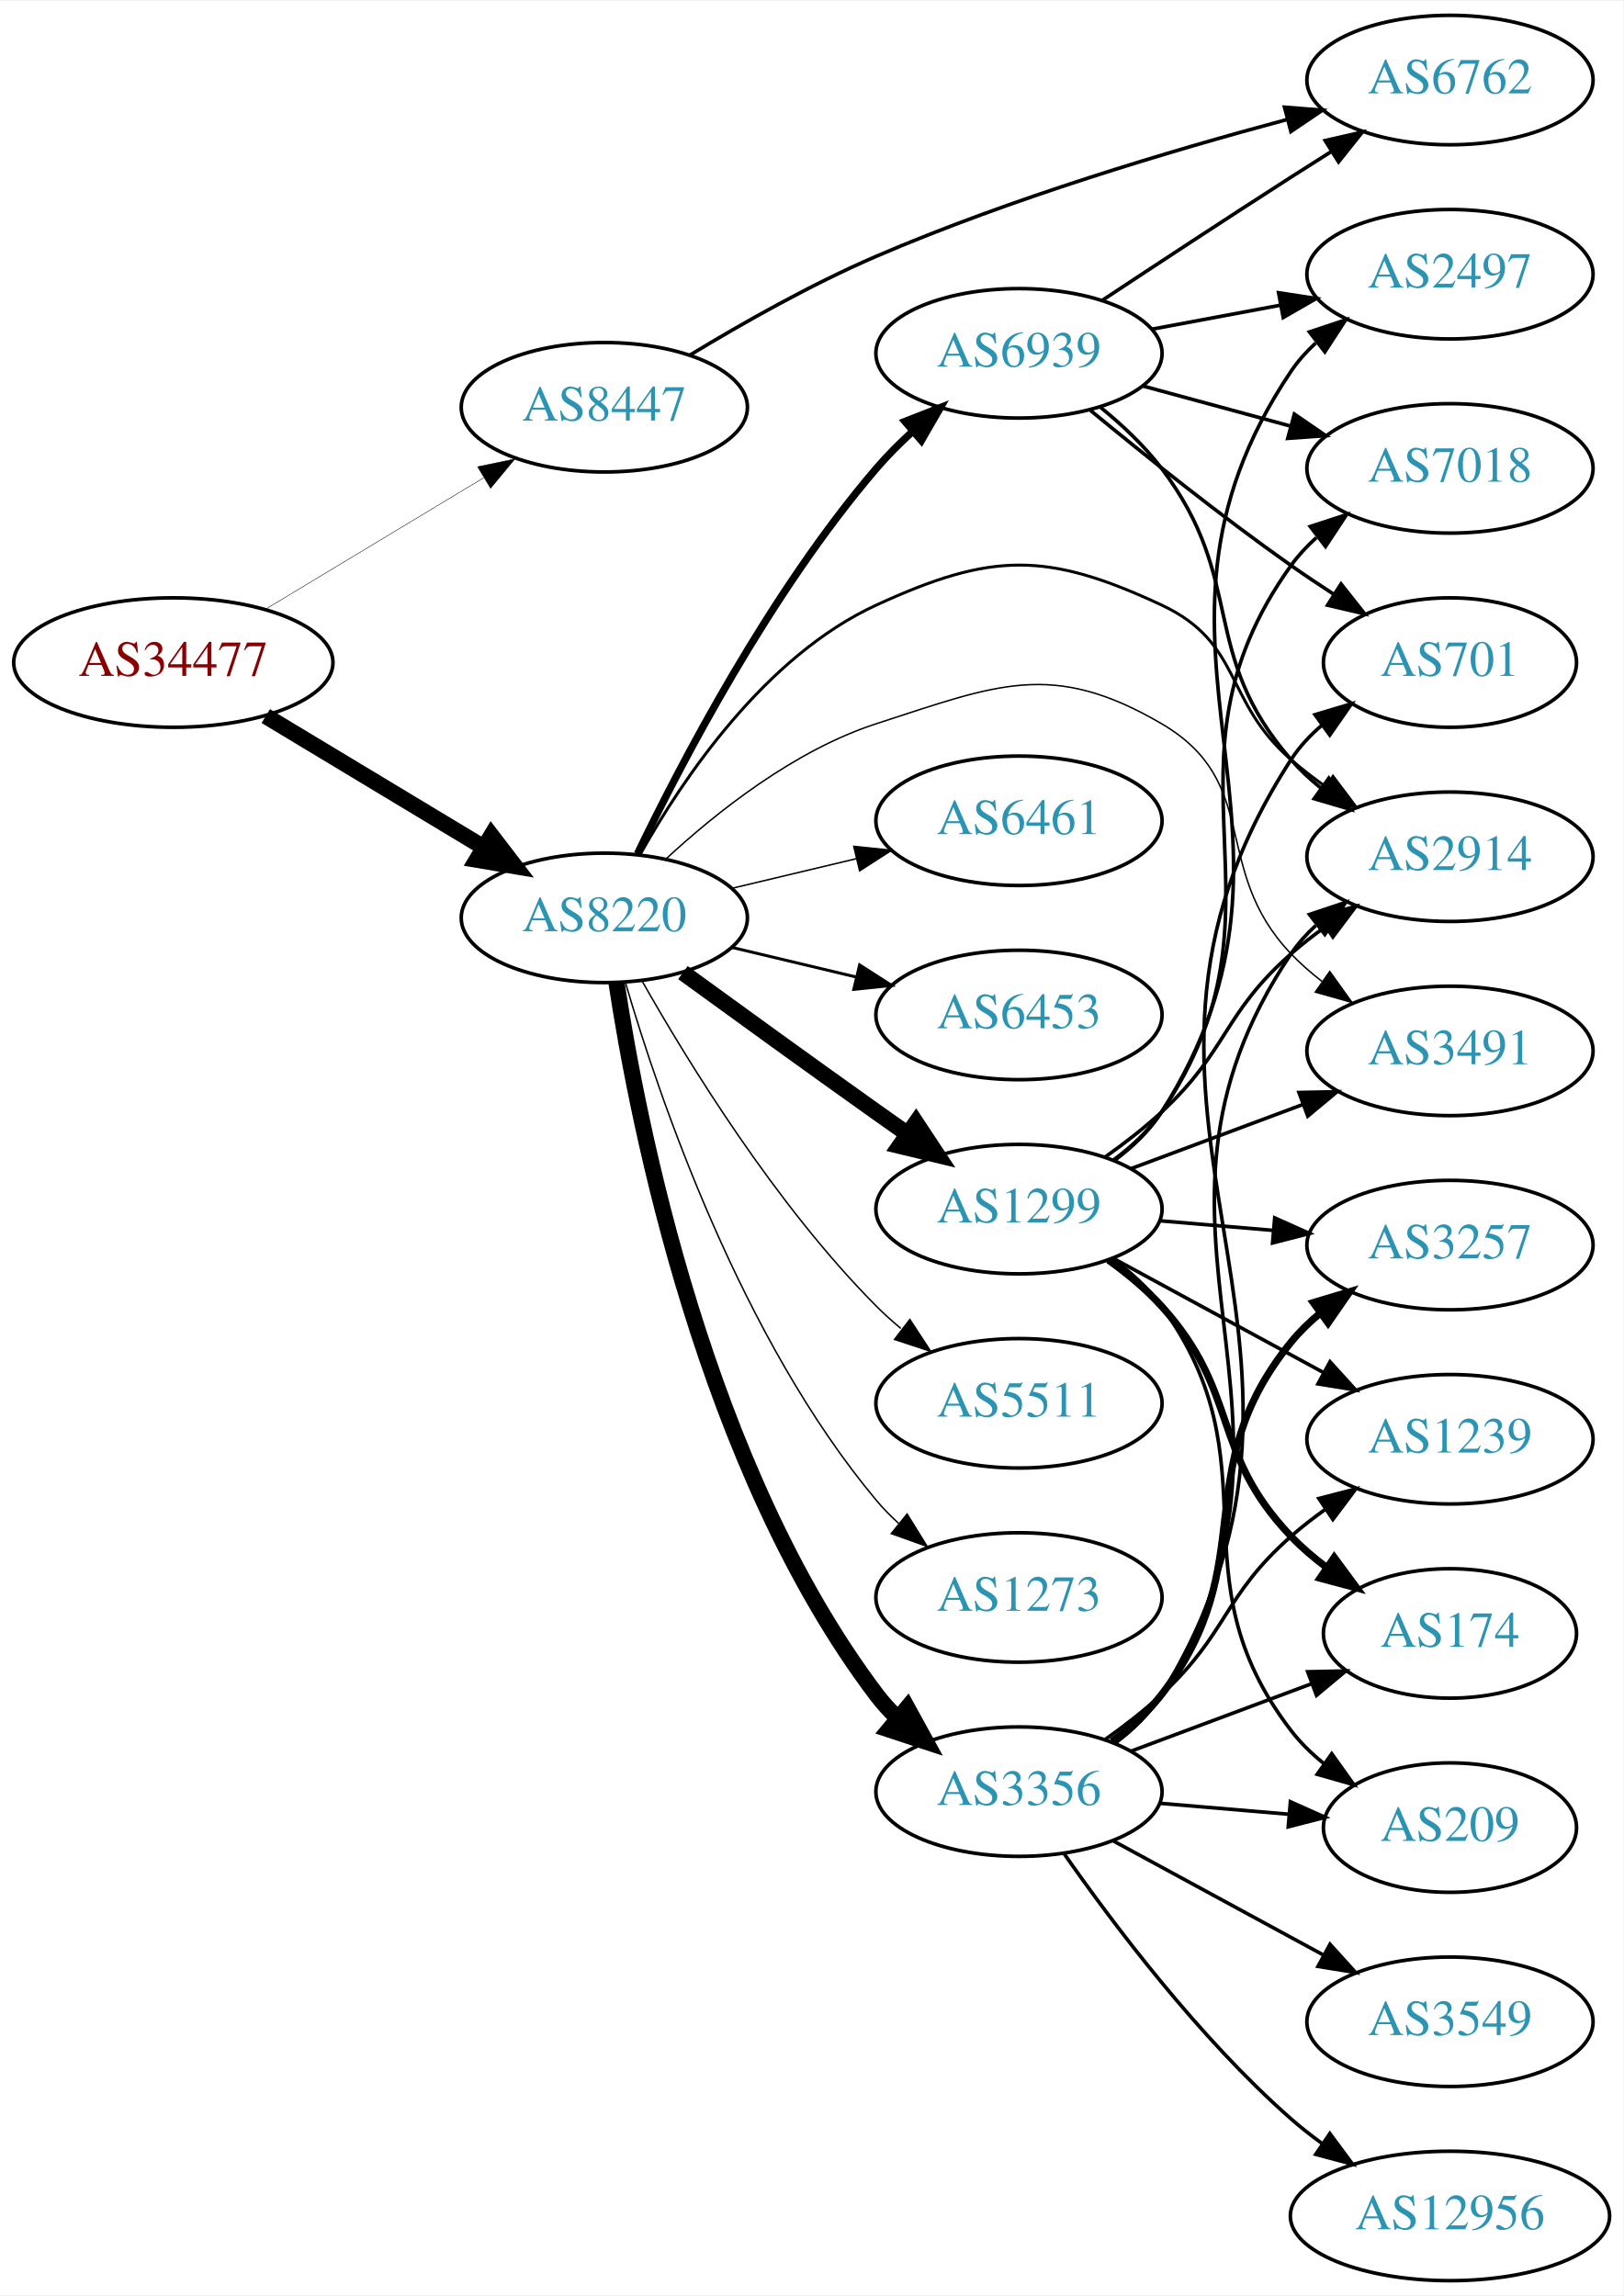
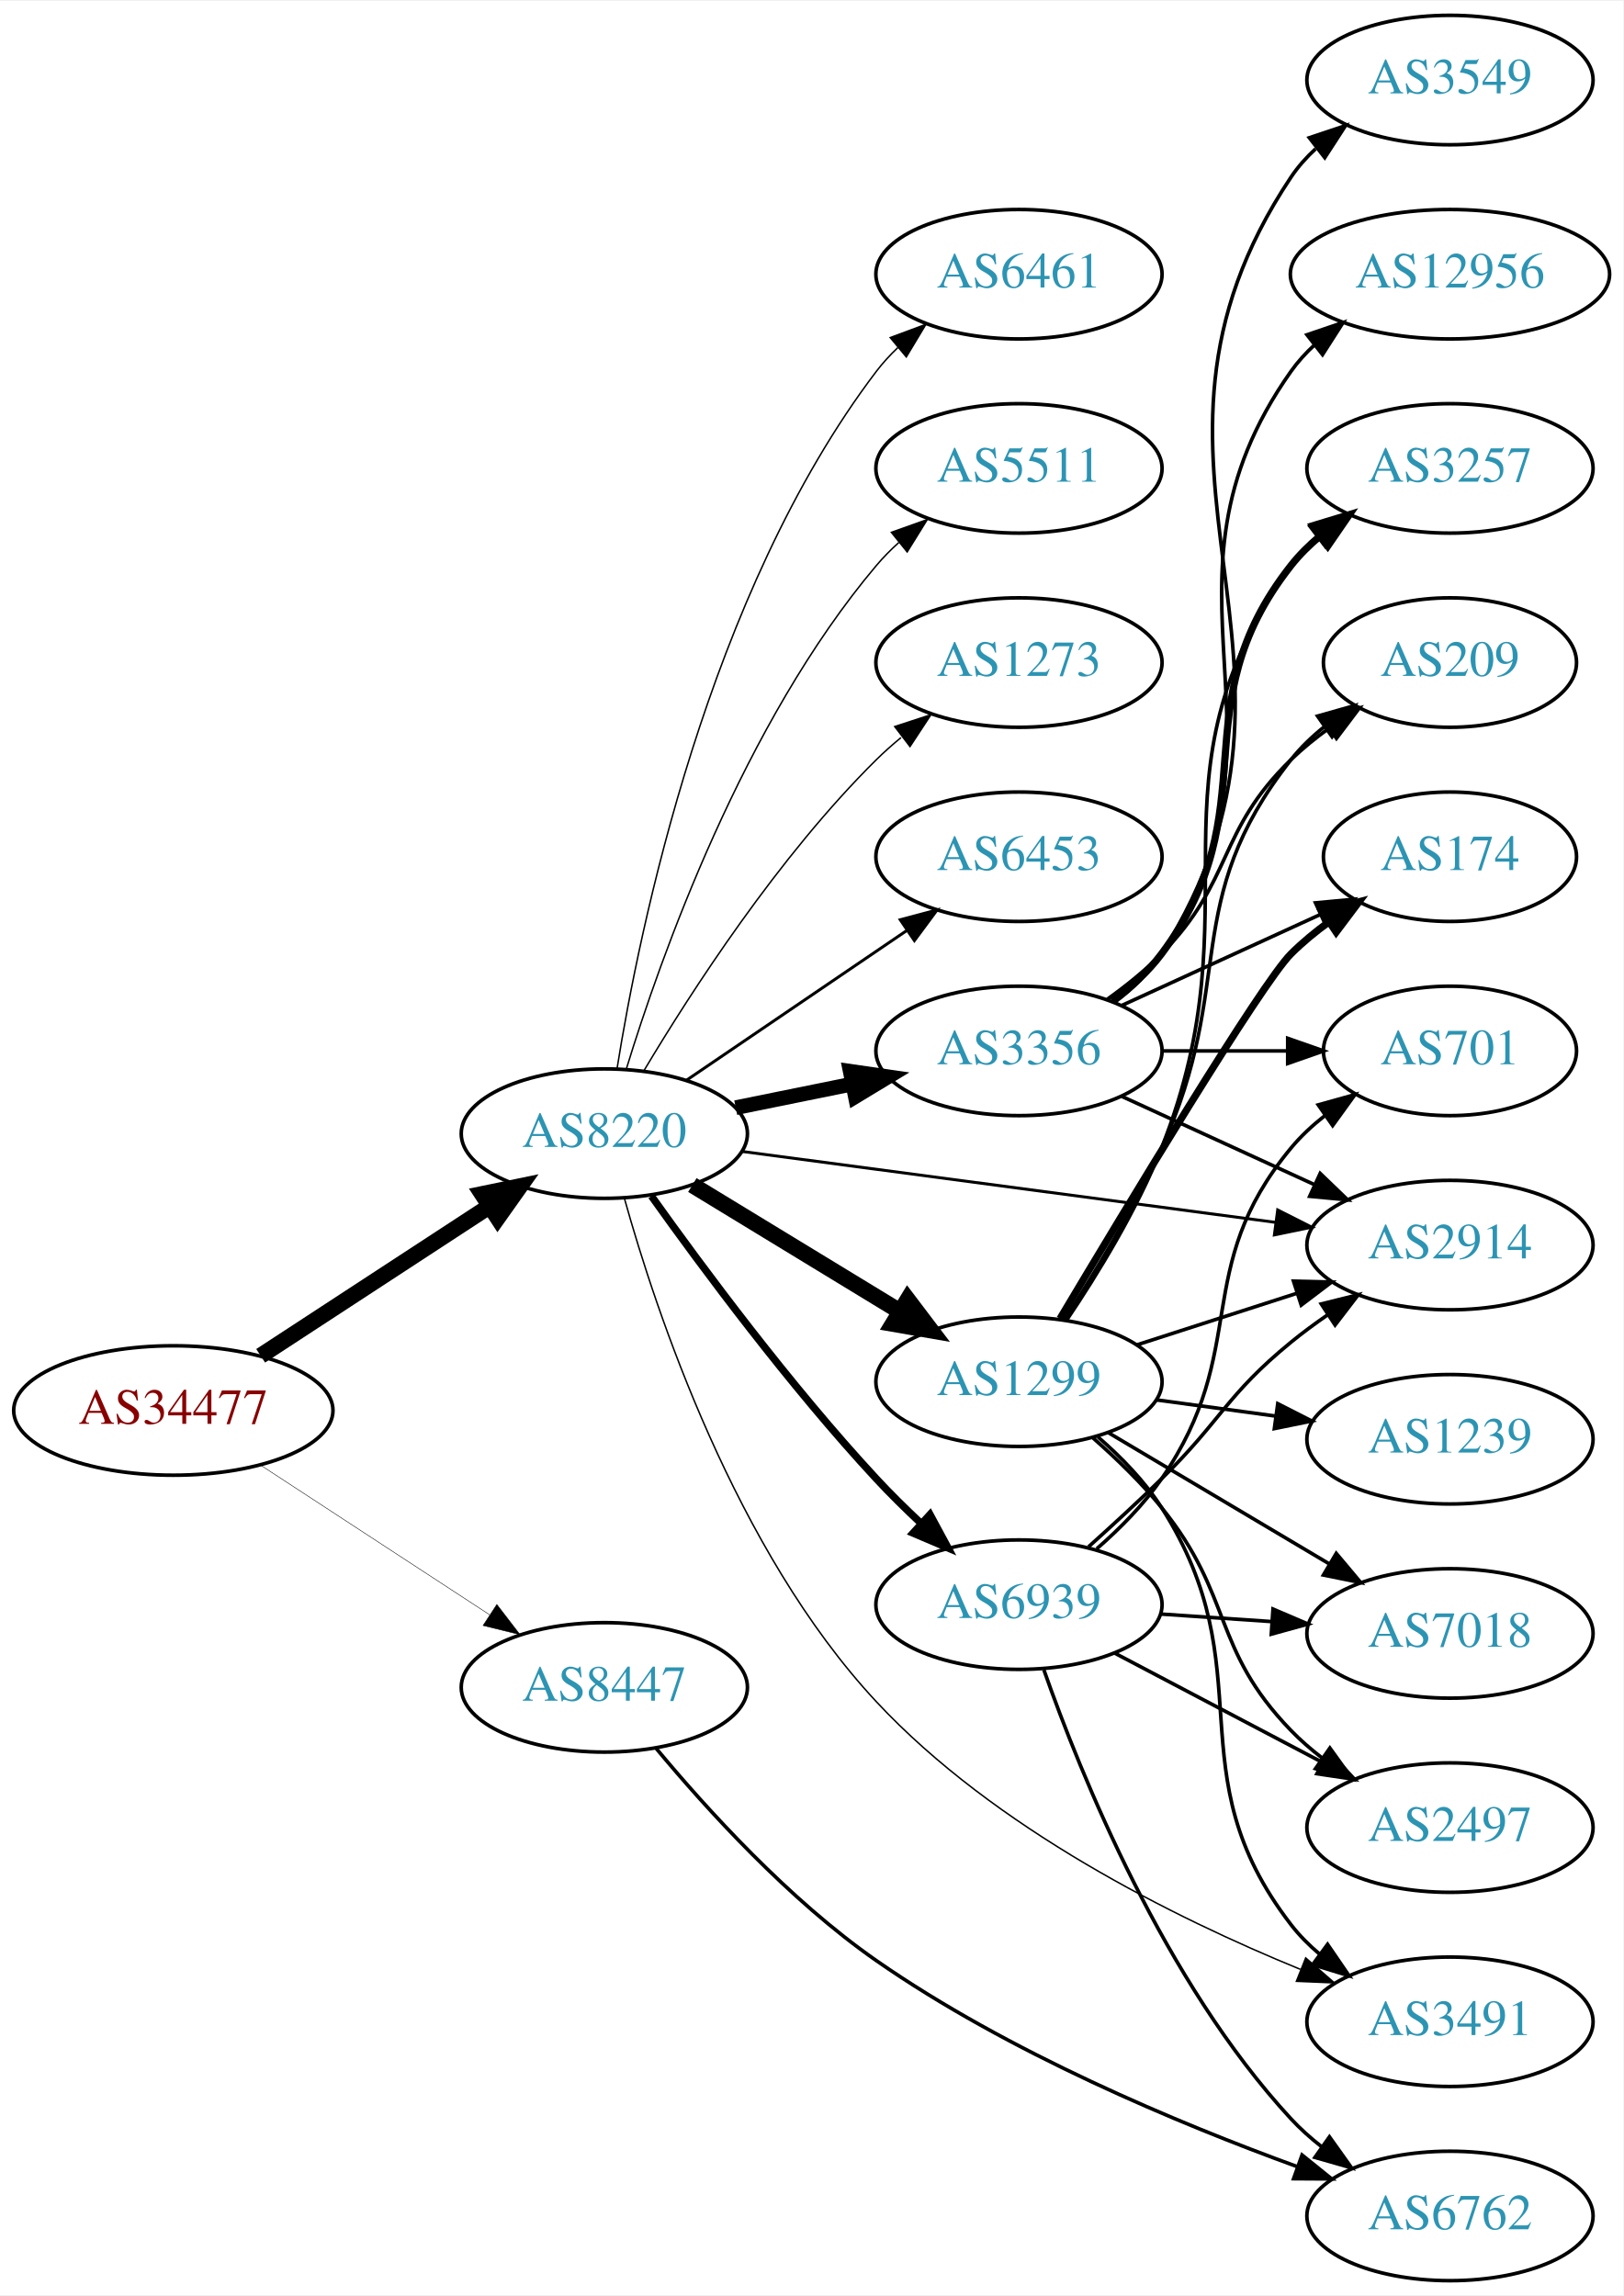
<svg xmlns="http://www.w3.org/2000/svg" xmlns:xlink="http://www.w3.org/1999/xlink" width="451pt" height="638pt" viewBox="0.00 0.00 451.37 638.00">
  <g id="graph0" class="graph" transform="scale(1 1) rotate(0) translate(4 634)">
    <polygon fill="white" stroke="none" points="-4,4 -4,-634 447.37,-634 447.37,4 -4,4" />
    <g id="node1" class="node">
      <g id="a_node1">
        <a xlink:href="/asn/34477" xlink:title="AS34477 ~ ARAplus GmbH [AT]">
-           <ellipse fill="#ffffff" stroke="black" cx="44.196" cy="-450" rx="44.393" ry="18" />
-           <text text-anchor="middle" x="44.196" y="-446.3" font-family="Times,serif" font-size="14.00" fill="#880000">AS34477</text>
+           <ellipse fill="#ffffff" stroke="black" cx="44.196" cy="-242" rx="44.393" ry="18" />
+           <text text-anchor="middle" x="44.196" y="-238.3" font-family="Times,serif" font-size="14.00" fill="#880000">AS34477</text>
        </a>
      </g>
    </g>
    <g id="node2" class="node">
      <g id="a_node2">
        <a xlink:href="/asn/8220" xlink:title="AS8220 ~ COLT [GB]">
-           <ellipse fill="#ffffff" stroke="black" cx="164.039" cy="-379" rx="39.794" ry="18" />
-           <text text-anchor="middle" x="164.039" y="-375.3" font-family="Times,serif" font-size="14.00" fill="#2c94b3">AS8220</text>
+           <ellipse fill="#ffffff" stroke="black" cx="164.039" cy="-319" rx="39.794" ry="18" />
+           <text text-anchor="middle" x="164.039" y="-315.3" font-family="Times,serif" font-size="14.00" fill="#2c94b3">AS8220</text>
        </a>
      </g>
    </g>
    <g id="edge1" class="edge">
-       <path fill="none" stroke="black" stroke-width="4.5" d="M69.9,-435.116C87.495,-424.515 111.321,-410.16 130.47,-398.623" />
-       <polygon fill="black" stroke="black" stroke-width="4.5" points="132.639,-401.913 139.173,-393.379 128.575,-395.167 132.639,-401.913" />
+       <path fill="none" stroke="black" stroke-width="4.5" d="M68.478,-257.213C86.708,-269.124 112.229,-285.8 132.163,-298.826" />
+       <polygon fill="black" stroke="black" stroke-width="4.5" points="130.079,-302.168 140.605,-304.341 134.387,-295.575 130.079,-302.168" />
    </g>
    <g id="node3" class="node">
      <g id="a_node3">
        <a xlink:href="/asn/8447" xlink:title="AS8447 ~ A1 Telekom Austria AG [AT]">
-           <ellipse fill="#ffffff" stroke="black" cx="164.039" cy="-521" rx="39.794" ry="18" />
-           <text text-anchor="middle" x="164.039" y="-517.3" font-family="Times,serif" font-size="14.00" fill="#2c94b3">AS8447</text>
+           <ellipse fill="#ffffff" stroke="black" cx="164.039" cy="-165" rx="39.794" ry="18" />
+           <text text-anchor="middle" x="164.039" y="-161.3" font-family="Times,serif" font-size="14.00" fill="#2c94b3">AS8447</text>
        </a>
      </g>
    </g>
    <g id="edge2" class="edge">
-       <path fill="none" stroke="black" stroke-width="0.129" d="M69.9,-464.884C87.495,-475.485 111.321,-489.84 130.47,-501.377" />
-       <polygon fill="black" stroke="black" stroke-width="0.129" points="128.801,-504.458 139.173,-506.621 132.413,-498.462 128.801,-504.458" />
+       <path fill="none" stroke="black" stroke-width="0.132" d="M68.478,-226.787C86.708,-214.876 112.229,-198.2 132.163,-185.174" />
+       <polygon fill="black" stroke="black" stroke-width="0.132" points="134.148,-188.059 140.605,-179.659 130.319,-182.199 134.148,-188.059" />
    </g>
    <g id="node4" class="node">
      <g id="a_node4">
-         <a xlink:href="/asn/3356" xlink:title="AS3356 ~ Level 3 Parent, LLC [US]">
-           <ellipse fill="#ffffff" stroke="black" cx="279.332" cy="-136" rx="39.794" ry="18" />
-           <text text-anchor="middle" x="279.332" y="-132.3" font-family="Times,serif" font-size="14.00" fill="#2c94b3">AS3356</text>
+         <a xlink:href="/asn/6453" xlink:title="AS6453 ~ TATA COMMUNICATIONS (AMERICA) INC [US]">
+           <ellipse fill="#ffffff" stroke="black" cx="279.332" cy="-396" rx="39.794" ry="18" />
+           <text text-anchor="middle" x="279.332" y="-392.3" font-family="Times,serif" font-size="14.00" fill="#2c94b3">AS6453</text>
        </a>
      </g>
    </g>
    <g id="edge3" class="edge">
-       <path fill="none" stroke="black" stroke-width="4.5" d="M167.415,-361.014C173.389,-321.578 192.1,-226.005 239.685,-163 241.442,-160.673 243.459,-158.471 245.629,-156.404" />
-       <polygon fill="black" stroke="black" stroke-width="4.5" points="248.267,-159.332 253.441,-149.912 243.234,-153.275 248.267,-159.332" />
+       <path fill="none" stroke="black" stroke-width="0.818" d="M186.883,-333.846C204.28,-345.67 228.827,-362.354 248.11,-375.46" />
+       <polygon fill="black" stroke="black" stroke-width="0.818" points="246.317,-378.473 256.555,-381.199 250.251,-372.683 246.317,-378.473" />
    </g>
    <g id="node5" class="node">
      <g id="a_node5">
-         <a xlink:href="/asn/6461" xlink:title="AS6461 ~ Zayo Bandwidth [US]">
-           <ellipse fill="#ffffff" stroke="black" cx="279.332" cy="-406" rx="39.794" ry="18" />
-           <text text-anchor="middle" x="279.332" y="-402.3" font-family="Times,serif" font-size="14.00" fill="#2c94b3">AS6461</text>
+         <a xlink:href="/asn/1299" xlink:title="AS1299 ~ Telia Carrier [EU]">
+           <ellipse fill="#ffffff" stroke="black" cx="279.332" cy="-250" rx="39.794" ry="18" />
+           <text text-anchor="middle" x="279.332" y="-246.3" font-family="Times,serif" font-size="14.00" fill="#2c94b3">AS1299</text>
        </a>
      </g>
    </g>
    <g id="edge4" class="edge">
-       <path fill="none" stroke="black" stroke-width="0.409" d="M199.646,-387.248C210.517,-389.838 222.671,-392.735 234.114,-395.462" />
-       <polygon fill="black" stroke="black" stroke-width="0.409" points="233.397,-398.889 243.936,-397.803 235.02,-392.08 233.397,-398.889" />
+       <path fill="none" stroke="black" stroke-width="4.5" d="M188.513,-304.703C205.223,-294.526 227.878,-280.728 246.255,-269.536" />
+       <polygon fill="black" stroke="black" stroke-width="4.5" points="248.395,-272.843 254.887,-264.279 244.298,-266.117 248.395,-272.843" />
    </g>
    <g id="node6" class="node">
      <g id="a_node6">
-         <a xlink:href="/asn/1299" xlink:title="AS1299 ~ Telia Carrier [EU]">
-           <ellipse fill="#ffffff" stroke="black" cx="279.332" cy="-298" rx="39.794" ry="18" />
-           <text text-anchor="middle" x="279.332" y="-294.3" font-family="Times,serif" font-size="14.00" fill="#2c94b3">AS1299</text>
+         <a xlink:href="/asn/2914" xlink:title="AS2914 ~ NTT America, Inc. [US]">
+           <ellipse fill="#ffffff" stroke="black" cx="399.174" cy="-288" rx="39.794" ry="18" />
+           <text text-anchor="middle" x="399.174" y="-284.3" font-family="Times,serif" font-size="14.00" fill="#2c94b3">AS2914</text>
        </a>
      </g>
    </g>
    <g id="edge5" class="edge">
-       <path fill="none" stroke="black" stroke-width="4.5" d="M185.887,-363.778C200.821,-352.909 221.435,-337.975 239.685,-325 242.506,-322.995 245.449,-320.915 248.397,-318.841" />
-       <polygon fill="black" stroke="black" stroke-width="4.5" points="250.694,-322.039 256.621,-313.074 246.173,-315.591 250.694,-322.039" />
+       <path fill="none" stroke="black" stroke-width="0.818" d="M202.237,-314.054C242.464,-308.705 306.707,-300.162 350.585,-294.328" />
+       <polygon fill="black" stroke="black" stroke-width="0.818" points="351.271,-297.768 360.722,-292.98 350.348,-290.829 351.271,-297.768" />
    </g>
    <g id="node7" class="node">
      <g id="a_node7">
-         <a xlink:href="/asn/6453" xlink:title="AS6453 ~ TATA COMMUNICATIONS (AMERICA) INC [US]">
-           <ellipse fill="#ffffff" stroke="black" cx="279.332" cy="-352" rx="39.794" ry="18" />
-           <text text-anchor="middle" x="279.332" y="-348.3" font-family="Times,serif" font-size="14.00" fill="#2c94b3">AS6453</text>
+         <a xlink:href="/asn/3356" xlink:title="AS3356 ~ Level 3 Parent, LLC [US]">
+           <ellipse fill="#ffffff" stroke="black" cx="279.332" cy="-342" rx="39.794" ry="18" />
+           <text text-anchor="middle" x="279.332" y="-338.3" font-family="Times,serif" font-size="14.00" fill="#2c94b3">AS3356</text>
        </a>
      </g>
    </g>
    <g id="edge6" class="edge">
-       <path fill="none" stroke="black" stroke-width="0.818" d="M199.646,-370.752C210.517,-368.162 222.671,-365.265 234.114,-362.538" />
-       <polygon fill="black" stroke="black" stroke-width="0.818" points="235.02,-365.92 243.936,-360.197 233.397,-359.111 235.02,-365.92" />
+       <path fill="none" stroke="black" stroke-width="4.091" d="M200.574,-326.214C210.803,-328.291 222.104,-330.585 232.846,-332.766" />
+       <polygon fill="black" stroke="black" stroke-width="4.091" points="232.41,-336.33 242.922,-334.811 233.834,-329.314 232.41,-336.33" />
    </g>
    <g id="node8" class="node">
      <g id="a_node8">
-         <a xlink:href="/asn/2914" xlink:title="AS2914 ~ NTT America, Inc. [US]">
-           <ellipse fill="#ffffff" stroke="black" cx="399.174" cy="-396" rx="39.794" ry="18" />
-           <text text-anchor="middle" x="399.174" y="-392.3" font-family="Times,serif" font-size="14.00" fill="#2c94b3">AS2914</text>
+         <a xlink:href="/asn/6461" xlink:title="AS6461 ~ Zayo Bandwidth [US]">
+           <ellipse fill="#ffffff" stroke="black" cx="279.332" cy="-558" rx="39.794" ry="18" />
+           <text text-anchor="middle" x="279.332" y="-554.3" font-family="Times,serif" font-size="14.00" fill="#2c94b3">AS6461</text>
        </a>
      </g>
    </g>
    <g id="edge7" class="edge">
-       <path fill="none" stroke="black" stroke-width="0.818" d="M174.035,-396.704C185.845,-417.744 208.763,-451.787 239.685,-466 271.706,-480.718 287.047,-480.911 318.978,-466 341.562,-455.454 336.177,-439.364 354.978,-423 357.97,-420.396 361.238,-417.876 364.596,-415.491" />
-       <polygon fill="black" stroke="black" stroke-width="0.818" points="366.645,-418.331 373.016,-409.866 362.756,-412.51 366.645,-418.331" />
+       <path fill="none" stroke="black" stroke-width="0.409" d="M167.552,-336.947C173.755,-375.835 192.824,-469.328 239.685,-531 241.449,-533.322 243.471,-535.52 245.644,-537.584" />
+       <polygon fill="black" stroke="black" stroke-width="0.409" points="243.532,-540.38 253.463,-544.072 248.002,-534.993 243.532,-540.38" />
    </g>
    <g id="node9" class="node">
      <g id="a_node9">
        <a xlink:href="/asn/5511" xlink:title="AS5511 ~ Orange S.A. [FR]">
-           <ellipse fill="#ffffff" stroke="black" cx="279.332" cy="-244" rx="39.794" ry="18" />
-           <text text-anchor="middle" x="279.332" y="-240.3" font-family="Times,serif" font-size="14.00" fill="#2c94b3">AS5511</text>
+           <ellipse fill="#ffffff" stroke="black" cx="279.332" cy="-504" rx="39.794" ry="18" />
+           <text text-anchor="middle" x="279.332" y="-500.3" font-family="Times,serif" font-size="14.00" fill="#2c94b3">AS5511</text>
        </a>
      </g>
    </g>
    <g id="edge8" class="edge">
-       <path fill="none" stroke="black" stroke-width="0.409" d="M174.498,-361.51C187.28,-338.904 211.712,-299.114 239.685,-271 241.796,-268.879 244.092,-266.812 246.477,-264.829" />
-       <polygon fill="black" stroke="black" stroke-width="0.409" points="248.993,-267.31 254.793,-258.444 244.73,-261.758 248.993,-267.31" />
+       <path fill="none" stroke="black" stroke-width="0.409" d="M170.1,-336.8C179.636,-367.948 202.695,-433.188 239.685,-477 241.566,-479.228 243.672,-481.359 245.904,-483.376" />
+       <polygon fill="black" stroke="black" stroke-width="0.409" points="243.853,-486.218 253.833,-489.775 248.249,-480.771 243.853,-486.218" />
    </g>
    <g id="node10" class="node">
      <g id="a_node10">
        <a xlink:href="/asn/1273" xlink:title="AS1273 ~ Vodafone Group PLC [EU]">
-           <ellipse fill="#ffffff" stroke="black" cx="279.332" cy="-190" rx="39.794" ry="18" />
-           <text text-anchor="middle" x="279.332" y="-186.3" font-family="Times,serif" font-size="14.00" fill="#2c94b3">AS1273</text>
+           <ellipse fill="#ffffff" stroke="black" cx="279.332" cy="-450" rx="39.794" ry="18" />
+           <text text-anchor="middle" x="279.332" y="-446.3" font-family="Times,serif" font-size="14.00" fill="#2c94b3">AS1273</text>
        </a>
      </g>
    </g>
    <g id="edge9" class="edge">
-       <path fill="none" stroke="black" stroke-width="0.409" d="M169.913,-360.998C179.227,-329.156 202.043,-262.019 239.685,-217 241.555,-214.763 243.654,-212.626 245.88,-210.604" />
-       <polygon fill="black" stroke="black" stroke-width="0.409" points="248.227,-213.207 253.799,-204.196 243.823,-207.766 248.227,-213.207" />
+       <path fill="none" stroke="black" stroke-width="0.409" d="M175.089,-336.569C188.137,-358.427 212.483,-396.142 239.685,-423 241.815,-425.103 244.124,-427.155 246.519,-429.129" />
+       <polygon fill="black" stroke="black" stroke-width="0.409" points="244.78,-432.206 254.851,-435.498 249.031,-426.644 244.78,-432.206" />
    </g>
    <g id="node11" class="node">
      <g id="a_node11">
        <a xlink:href="/asn/6939" xlink:title="AS6939 ~ Hurricane Electric LLC [US]">
-           <ellipse fill="#ffffff" stroke="black" cx="279.332" cy="-536" rx="39.794" ry="18" />
-           <text text-anchor="middle" x="279.332" y="-532.3" font-family="Times,serif" font-size="14.00" fill="#2c94b3">AS6939</text>
+           <ellipse fill="#ffffff" stroke="black" cx="279.332" cy="-188" rx="39.794" ry="18" />
+           <text text-anchor="middle" x="279.332" y="-184.3" font-family="Times,serif" font-size="14.00" fill="#2c94b3">AS6939</text>
        </a>
      </g>
    </g>
    <g id="edge10" class="edge">
-       <path fill="none" stroke="black" stroke-width="2.045" d="M173.243,-396.801C185.474,-422.224 210.235,-469.652 239.685,-504 242.701,-507.517 246.132,-510.954 249.675,-514.193" />
-       <polygon fill="black" stroke="black" stroke-width="2.045" points="247.63,-517.051 257.494,-520.919 252.195,-511.744 247.63,-517.051" />
+       <path fill="none" stroke="black" stroke-width="2.045" d="M177.137,-301.631C191.247,-281.826 215.707,-248.848 239.685,-223 243.533,-218.852 247.805,-214.644 252.066,-210.651" />
+       <polygon fill="black" stroke="black" stroke-width="2.045" points="254.595,-213.081 259.627,-203.758 249.879,-207.908 254.595,-213.081" />
    </g>
    <g id="node12" class="node">
      <g id="a_node12">
        <a xlink:href="/asn/3491" xlink:title="AS3491 ~ PCCW Global, Inc. [US]">
-           <ellipse fill="#ffffff" stroke="black" cx="399.174" cy="-342" rx="39.794" ry="18" />
-           <text text-anchor="middle" x="399.174" y="-338.3" font-family="Times,serif" font-size="14.00" fill="#2c94b3">AS3491</text>
+           <ellipse fill="#ffffff" stroke="black" cx="399.174" cy="-72" rx="39.794" ry="18" />
+           <text text-anchor="middle" x="399.174" y="-68.3" font-family="Times,serif" font-size="14.00" fill="#2c94b3">AS3491</text>
        </a>
      </g>
    </g>
    <g id="edge11" class="edge">
-       <path fill="none" stroke="black" stroke-width="0.409" d="M181.094,-395.306C195.155,-408.34 216.859,-425.609 239.685,-433 273.213,-443.856 288.557,-450.791 318.978,-433 347.149,-416.524 332.441,-392.604 354.978,-369 357.574,-366.282 360.498,-363.722 363.57,-361.342" />
-       <polygon fill="black" stroke="black" stroke-width="0.409" points="365.748,-364.09 371.925,-355.482 361.728,-358.359 365.748,-364.09" />
+       <path fill="none" stroke="black" stroke-width="0.409" d="M169.598,-301.068C178.418,-269.425 200.487,-203.055 239.685,-161 272.529,-125.762 322.556,-100.903 357.596,-86.575" />
+       <polygon fill="black" stroke="black" stroke-width="0.409" points="359.056,-89.761 367.055,-82.813 356.469,-83.256 359.056,-89.761" />
    </g>
    <g id="node22" class="node">
      <g id="a_node22">
        <a xlink:href="/asn/6762" xlink:title="AS6762 ~ TELECOM ITALIA SPARKLE S.p.A. [IT]">
-           <ellipse fill="#ffffff" stroke="black" cx="399.174" cy="-612" rx="39.794" ry="18" />
-           <text text-anchor="middle" x="399.174" y="-608.3" font-family="Times,serif" font-size="14.00" fill="#2c94b3">AS6762</text>
-         </a>
-       </g>
-     </g>
-     <g id="edge28" class="edge">
-       <path fill="none" stroke="black" d="M187.921,-535.557C202.371,-544.321 221.654,-555.245 239.685,-563 277.047,-579.069 321.417,-592.32 353.693,-600.973" />
-       <polygon fill="black" stroke="black" points="353.162,-604.452 363.724,-603.618 354.947,-597.684 353.162,-604.452" />
-     </g>
-     <g id="edge13" class="edge">
-       <path fill="none" stroke="black" d="M305.827,-149.492C310.874,-153.242 315.637,-157.753 318.978,-163 368.898,-241.399 303.069,-291.904 354.978,-369 356.904,-371.861 359.246,-374.477 361.833,-376.856" />
-       <polygon fill="black" stroke="black" points="360.101,-379.942 370.153,-383.291 364.384,-374.405 360.101,-379.942" />
+           <ellipse fill="#ffffff" stroke="black" cx="399.174" cy="-18" rx="39.794" ry="18" />
+           <text text-anchor="middle" x="399.174" y="-14.3" font-family="Times,serif" font-size="14.00" fill="#2c94b3">AS6762</text>
+         </a>
+       </g>
+     </g>
+     <g id="edge27" class="edge">
+       <path fill="none" stroke="black" d="M178.409,-148.082C192.308,-131.361 215.393,-105.898 239.685,-89 276.292,-63.536 323.501,-43.796 356.843,-31.666" />
+       <polygon fill="black" stroke="black" points="358.044,-34.954 366.288,-28.299 355.693,-28.361 358.044,-34.954" />
+     </g>
+     <g id="edge18" class="edge">
+       <path fill="none" stroke="black" d="M312.221,-260.283C325.846,-264.677 341.932,-269.864 356.481,-274.555" />
+       <polygon fill="black" stroke="black" points="355.667,-277.97 366.259,-277.708 357.816,-271.308 355.667,-277.97" />
+     </g>
+     <g id="edge17" class="edge">
+       <path fill="none" stroke="black" d="M301.273,-234.659C307.701,-229.079 314.304,-222.326 318.978,-215 348.012,-169.492 322.029,-141.759 354.978,-99 357.272,-96.023 359.995,-93.29 362.941,-90.802" />
+       <polygon fill="black" stroke="black" points="365.135,-93.534 371.12,-84.791 360.99,-87.893 365.135,-93.534" />
    </g>
    <g id="node13" class="node">
      <g id="a_node13">
-         <a xlink:href="/asn/12956" xlink:title="AS12956 ~ TELXIUS [ES]">
-           <ellipse fill="#ffffff" stroke="black" cx="399.174" cy="-18" rx="44.393" ry="18" />
-           <text text-anchor="middle" x="399.174" y="-14.3" font-family="Times,serif" font-size="14.00" fill="#2c94b3">AS12956</text>
+         <a xlink:href="/asn/174" xlink:title="AS174 ~ Cogent Communications [US]">
+           <ellipse fill="#ffffff" stroke="black" cx="399.174" cy="-396" rx="35.194" ry="18" />
+           <text text-anchor="middle" x="399.174" y="-392.3" font-family="Times,serif" font-size="14.00" fill="#2c94b3">AS174</text>
        </a>
      </g>
    </g>
    <g id="edge12" class="edge">
-       <path fill="none" stroke="black" d="M291.832,-118.822C305.393,-99.392 329.351,-67.533 354.978,-45 357.649,-42.651 360.547,-40.374 363.535,-38.204" />
-       <polygon fill="black" stroke="black" points="365.773,-40.916 372.078,-32.401 361.84,-35.125 365.773,-40.916" />
+       <path fill="none" stroke="black" stroke-width="2" d="M290.731,-267.528C309.241,-298.58 346.737,-360.772 354.978,-369 358.162,-372.179 361.787,-375.161 365.551,-377.898" />
+       <polygon fill="black" stroke="black" stroke-width="2" points="363.64,-380.831 373.897,-383.482 367.532,-375.013 363.64,-380.831" />
    </g>
    <g id="node14" class="node">
      <g id="a_node14">
-         <a xlink:href="/asn/3257" xlink:title="AS3257 ~ GTT [DE]">
-           <ellipse fill="#ffffff" stroke="black" cx="399.174" cy="-288" rx="39.794" ry="18" />
-           <text text-anchor="middle" x="399.174" y="-284.3" font-family="Times,serif" font-size="14.00" fill="#2c94b3">AS3257</text>
-         </a>
-       </g>
-     </g>
-     <g id="edge14" class="edge">
-       <path fill="none" stroke="black" stroke-width="2" d="M305.151,-149.966C310.233,-153.691 315.181,-158.073 318.978,-163 347.3,-199.756 325.726,-224.981 354.978,-261 357.348,-263.918 360.121,-266.611 363.099,-269.073" />
-       <polygon fill="black" stroke="black" stroke-width="2" points="361.174,-272.001 371.321,-275.05 365.29,-266.339 361.174,-272.001" />
+         <a xlink:href="/asn/7018" xlink:title="AS7018 ~ AT&amp;T Services, Inc. [US]">
+           <ellipse fill="#ffffff" stroke="black" cx="399.174" cy="-180" rx="39.794" ry="18" />
+           <text text-anchor="middle" x="399.174" y="-176.3" font-family="Times,serif" font-size="14.00" fill="#2c94b3">AS7018</text>
+         </a>
+       </g>
+     </g>
+     <g id="edge13" class="edge">
+       <path fill="none" stroke="black" d="M304.179,-235.834C321.829,-225.35 346.08,-210.944 365.529,-199.392" />
+       <polygon fill="black" stroke="black" points="367.552,-202.261 374.362,-194.144 363.977,-196.242 367.552,-202.261" />
    </g>
    <g id="node15" class="node">
      <g id="a_node15">
-         <a xlink:href="/asn/701" xlink:title="AS701 ~ UUNET [US]">
-           <ellipse fill="#ffffff" stroke="black" cx="399.174" cy="-450" rx="35.194" ry="18" />
-           <text text-anchor="middle" x="399.174" y="-446.3" font-family="Times,serif" font-size="14.00" fill="#2c94b3">AS701</text>
-         </a>
-       </g>
-     </g>
-     <g id="edge15" class="edge">
-       <path fill="none" stroke="black" d="M305.966,-149.405C311.005,-153.16 315.731,-157.695 318.978,-163 379.883,-262.497 291.548,-325.093 354.978,-423 357.304,-426.591 360.294,-429.788 363.613,-432.613" />
-       <polygon fill="black" stroke="black" points="361.645,-435.51 371.798,-438.538 365.75,-429.84 361.645,-435.51" />
-     </g>
-     <g id="node16" class="node">
-       <g id="a_node16">
-         <a xlink:href="/asn/3549" xlink:title="AS3549 ~ Level 3 Parent, LLC [US]">
-           <ellipse fill="#ffffff" stroke="black" cx="399.174" cy="-72" rx="39.794" ry="18" />
-           <text text-anchor="middle" x="399.174" y="-68.3" font-family="Times,serif" font-size="14.00" fill="#2c94b3">AS3549</text>
-         </a>
-       </g>
-     </g>
-     <g id="edge16" class="edge">
-       <path fill="none" stroke="black" d="M305.612,-122.27C322.699,-112.991 345.462,-100.628 364.138,-90.485" />
-       <polygon fill="black" stroke="black" points="365.819,-93.555 372.936,-85.707 362.478,-87.404 365.819,-93.555" />
-     </g>
-     <g id="node17" class="node">
-       <g id="a_node17">
        <a xlink:href="/asn/1239" xlink:title="AS1239 ~ Sprint [US]">
          <ellipse fill="#ffffff" stroke="black" cx="399.174" cy="-234" rx="39.794" ry="18" />
          <text text-anchor="middle" x="399.174" y="-230.3" font-family="Times,serif" font-size="14.00" fill="#2c94b3">AS1239</text>
        </a>
      </g>
    </g>
-     <g id="edge17" class="edge">
-       <path fill="none" stroke="black" d="M303.205,-150.427C308.601,-154.243 314.176,-158.549 318.978,-163 337.51,-180.176 336.013,-190.304 354.978,-207 357.955,-209.621 361.214,-212.152 364.566,-214.544" />
-       <polygon fill="black" stroke="black" points="362.722,-217.521 372.978,-220.177 366.617,-211.705 362.722,-217.521" />
+     <g id="edge14" class="edge">
+       <path fill="none" stroke="black" d="M317.618,-244.938C328.149,-243.508 339.752,-241.932 350.792,-240.433" />
+       <polygon fill="black" stroke="black" points="351.288,-243.898 360.726,-239.084 350.346,-236.962 351.288,-243.898" />
+     </g>
+     <g id="node16" class="node">
+       <g id="a_node16">
+         <a xlink:href="/asn/2497" xlink:title="AS2497 ~ Internet Initiative Japan Inc. [JP]">
+           <ellipse fill="#ffffff" stroke="black" cx="399.174" cy="-126" rx="39.794" ry="18" />
+           <text text-anchor="middle" x="399.174" y="-122.3" font-family="Times,serif" font-size="14.00" fill="#2c94b3">AS2497</text>
+         </a>
+       </g>
+     </g>
+     <g id="edge15" class="edge">
+       <path fill="none" stroke="black" d="M299.946,-234.34C306.425,-228.64 313.397,-221.895 318.978,-215 339.026,-190.233 332.817,-175.895 354.978,-153 357.592,-150.299 360.529,-147.751 363.609,-145.379" />
+       <polygon fill="black" stroke="black" points="365.785,-148.129 371.974,-139.529 361.773,-142.392 365.785,-148.129" />
+     </g>
+     <g id="node17" class="node">
+       <g id="a_node17">
+         <a xlink:href="/asn/3257" xlink:title="AS3257 ~ GTT [DE]">
+           <ellipse fill="#ffffff" stroke="black" cx="399.174" cy="-504" rx="39.794" ry="18" />
+           <text text-anchor="middle" x="399.174" y="-500.3" font-family="Times,serif" font-size="14.00" fill="#2c94b3">AS3257</text>
+         </a>
+       </g>
+     </g>
+     <g id="edge16" class="edge">
+       <path fill="none" stroke="black" d="M292.59,-267.148C301.123,-279.822 312.154,-297.792 318.978,-315 346.167,-383.562 312.399,-416.775 354.978,-477 356.969,-479.816 359.356,-482.401 361.972,-484.76" />
+       <polygon fill="black" stroke="black" points="360.271,-487.865 370.34,-491.162 364.525,-482.306 360.271,-487.865" />
    </g>
    <g id="node18" class="node">
      <g id="a_node18">
-         <a xlink:href="/asn/174" xlink:title="AS174 ~ Cogent Communications [US]">
-           <ellipse fill="#ffffff" stroke="black" cx="399.174" cy="-180" rx="35.194" ry="18" />
-           <text text-anchor="middle" x="399.174" y="-176.3" font-family="Times,serif" font-size="14.00" fill="#2c94b3">AS174</text>
-         </a>
-       </g>
-     </g>
-     <g id="edge18" class="edge">
-       <path fill="none" stroke="black" d="M310.373,-147.217C325.62,-152.91 344.295,-159.883 360.496,-165.932" />
-       <polygon fill="black" stroke="black" points="359.618,-169.34 370.211,-169.559 362.067,-162.782 359.618,-169.34" />
+         <a xlink:href="/asn/209" xlink:title="AS209 ~ CenturyLink Communications, LLC [US]">
+           <ellipse fill="#ffffff" stroke="black" cx="399.174" cy="-450" rx="35.194" ry="18" />
+           <text text-anchor="middle" x="399.174" y="-446.3" font-family="Times,serif" font-size="14.00" fill="#2c94b3">AS209</text>
+         </a>
+       </g>
+     </g>
+     <g id="edge19" class="edge">
+       <path fill="none" stroke="black" d="M291.883,-267.104C300.18,-279.902 311.222,-298.047 318.978,-315 340.028,-361.01 323.679,-383.246 354.978,-423 357.625,-426.361 360.813,-429.417 364.245,-432.161" />
+       <polygon fill="black" stroke="black" points="362.358,-435.113 372.552,-438 366.383,-429.386 362.358,-435.113" />
+     </g>
+     <g id="edge24" class="edge">
+       <path fill="none" stroke="black" d="M307.96,-329.339C323.917,-322.027 344.188,-312.739 361.471,-304.819" />
+       <polygon fill="black" stroke="black" points="363.085,-307.929 370.718,-300.581 360.169,-301.565 363.085,-307.929" />
+     </g>
+     <g id="edge25" class="edge">
+       <path fill="none" stroke="black" d="M307.96,-354.661C324.377,-362.183 345.358,-371.798 362.955,-379.861" />
+       <polygon fill="black" stroke="black" points="361.783,-383.174 372.332,-384.158 364.7,-376.811 361.783,-383.174" />
+     </g>
+     <g id="edge23" class="edge">
+       <path fill="none" stroke="black" stroke-width="2" d="M305.262,-355.882C310.338,-359.611 315.256,-364.016 318.978,-369 349.249,-409.542 323.679,-437.246 354.978,-477 357.303,-479.953 360.047,-482.67 363.006,-485.147" />
+       <polygon fill="black" stroke="black" stroke-width="2" points="361.065,-488.064 371.203,-491.145 365.199,-482.415 361.065,-488.064" />
+     </g>
+     <g id="edge26" class="edge">
+       <path fill="none" stroke="black" d="M303.926,-356.389C309.182,-360.148 314.513,-364.437 318.978,-369 339.151,-389.617 334.285,-402.906 354.978,-423 358.206,-426.134 361.857,-429.089 365.635,-431.812" />
+       <polygon fill="black" stroke="black" points="363.732,-434.75 373.995,-437.383 367.614,-428.925 363.732,-434.75" />
    </g>
    <g id="node19" class="node">
      <g id="a_node19">
-         <a xlink:href="/asn/209" xlink:title="AS209 ~ CenturyLink Communications, LLC [US]">
-           <ellipse fill="#ffffff" stroke="black" cx="399.174" cy="-126" rx="35.194" ry="18" />
-           <text text-anchor="middle" x="399.174" y="-122.3" font-family="Times,serif" font-size="14.00" fill="#2c94b3">AS209</text>
-         </a>
-       </g>
-     </g>
-     <g id="edge19" class="edge">
-       <path fill="none" stroke="black" d="M318.592,-132.753C330.027,-131.783 342.651,-130.712 354.411,-129.714" />
-       <polygon fill="black" stroke="black" points="354.804,-133.193 364.472,-128.86 354.212,-126.218 354.804,-133.193" />
-     </g>
-     <g id="edge24" class="edge">
-       <path fill="none" stroke="black" d="M303.205,-312.427C308.601,-316.243 314.176,-320.549 318.978,-325 337.51,-342.176 336.013,-352.304 354.978,-369 357.955,-371.621 361.214,-374.152 364.566,-376.544" />
-       <polygon fill="black" stroke="black" points="362.722,-379.521 372.978,-382.177 366.617,-373.705 362.722,-379.521" />
+         <a xlink:href="/asn/3549" xlink:title="AS3549 ~ Level 3 Parent, LLC [US]">
+           <ellipse fill="#ffffff" stroke="black" cx="399.174" cy="-612" rx="39.794" ry="18" />
+           <text text-anchor="middle" x="399.174" y="-608.3" font-family="Times,serif" font-size="14.00" fill="#2c94b3">AS3549</text>
+         </a>
+       </g>
    </g>
    <g id="edge20" class="edge">
-       <path fill="none" stroke="black" d="M310.373,-309.217C324.943,-314.657 342.642,-321.265 358.322,-327.12" />
-       <polygon fill="black" stroke="black" points="357.185,-330.431 367.778,-330.651 359.634,-323.874 357.185,-330.431" />
-     </g>
-     <g id="edge25" class="edge">
-       <path fill="none" stroke="black" d="M318.592,-294.753C328.572,-293.906 339.457,-292.983 349.883,-292.098" />
-       <polygon fill="black" stroke="black" points="350.438,-295.564 360.106,-291.23 349.846,-288.589 350.438,-295.564" />
-     </g>
-     <g id="edge22" class="edge">
-       <path fill="none" stroke="black" d="M305.612,-284.27C322.699,-274.991 345.462,-262.628 364.138,-252.485" />
-       <polygon fill="black" stroke="black" points="365.819,-255.555 372.936,-247.707 362.478,-249.404 365.819,-255.555" />
-     </g>
-     <g id="edge23" class="edge">
-       <path fill="none" stroke="black" stroke-width="2" d="M304.18,-283.851C309.426,-280.082 314.689,-275.729 318.978,-271 340.904,-246.827 332.441,-230.604 354.978,-207 357.932,-203.906 361.313,-201.017 364.852,-198.366" />
-       <polygon fill="black" stroke="black" stroke-width="2" points="366.981,-201.151 373.276,-192.629 363.04,-195.365 366.981,-201.151" />
-     </g>
-     <g id="edge27" class="edge">
-       <path fill="none" stroke="black" d="M305.358,-284.189C310.429,-280.455 315.321,-276.032 318.978,-271 351.217,-226.648 321.615,-196.512 354.978,-153 357.581,-149.605 360.743,-146.529 364.159,-143.772" />
-       <polygon fill="black" stroke="black" points="366.298,-146.547 372.45,-137.921 362.261,-140.828 366.298,-146.547" />
+       <path fill="none" stroke="black" d="M305.858,-355.472C310.903,-359.223 315.658,-363.74 318.978,-369 370.928,-451.3 300.94,-504.056 354.978,-585 356.893,-587.869 359.227,-590.49 361.808,-592.872" />
+       <polygon fill="black" stroke="black" points="360.071,-595.954 370.12,-599.313 364.359,-590.421 360.071,-595.954" />
    </g>
    <g id="node20" class="node">
      <g id="a_node20">
-         <a xlink:href="/asn/7018" xlink:title="AS7018 ~ AT&amp;T Services, Inc. [US]">
-           <ellipse fill="#ffffff" stroke="black" cx="399.174" cy="-504" rx="39.794" ry="18" />
-           <text text-anchor="middle" x="399.174" y="-500.3" font-family="Times,serif" font-size="14.00" fill="#2c94b3">AS7018</text>
+         <a xlink:href="/asn/12956" xlink:title="AS12956 ~ TELXIUS [ES]">
+           <ellipse fill="#ffffff" stroke="black" cx="399.174" cy="-558" rx="44.393" ry="18" />
+           <text text-anchor="middle" x="399.174" y="-554.3" font-family="Times,serif" font-size="14.00" fill="#2c94b3">AS12956</text>
        </a>
      </g>
    </g>
    <g id="edge21" class="edge">
-       <path fill="none" stroke="black" d="M305.598,-311.643C310.656,-315.385 315.482,-319.855 318.978,-325 357.993,-382.425 314.507,-420.592 354.978,-477 356.989,-479.802 359.389,-482.378 362.014,-484.73" />
-       <polygon fill="black" stroke="black" points="360.323,-487.841 370.397,-491.121 364.567,-482.275 360.323,-487.841" />
+       <path fill="none" stroke="black" d="M305.651,-355.607C310.707,-359.351 315.518,-363.831 318.978,-369 360.003,-430.294 312.399,-470.775 354.978,-531 356.867,-533.672 359.112,-536.135 361.572,-538.395" />
+       <polygon fill="black" stroke="black" points="359.418,-541.154 369.448,-544.567 363.735,-535.644 359.418,-541.154" />
    </g>
    <g id="node21" class="node">
      <g id="a_node21">
-         <a xlink:href="/asn/2497" xlink:title="AS2497 ~ Internet Initiative Japan Inc. [JP]">
-           <ellipse fill="#ffffff" stroke="black" cx="399.174" cy="-558" rx="39.794" ry="18" />
-           <text text-anchor="middle" x="399.174" y="-554.3" font-family="Times,serif" font-size="14.00" fill="#2c94b3">AS2497</text>
-         </a>
-       </g>
-     </g>
-     <g id="edge26" class="edge">
-       <path fill="none" stroke="black" d="M305.827,-311.492C310.874,-315.242 315.637,-319.753 318.978,-325 368.898,-403.399 303.069,-453.904 354.978,-531 356.904,-533.861 359.246,-536.477 361.833,-538.856" />
-       <polygon fill="black" stroke="black" points="360.101,-541.942 370.153,-545.291 364.384,-536.405 360.101,-541.942" />
-     </g>
-     <g id="edge33" class="edge">
-       <path fill="none" stroke="black" d="M302.032,-520.965C308.059,-516.057 314.242,-510.247 318.978,-504 342.779,-472.607 329.144,-452.742 354.978,-423 357.443,-420.162 360.28,-417.523 363.297,-415.094" />
-       <polygon fill="black" stroke="black" points="365.484,-417.833 371.575,-409.164 361.408,-412.142 365.484,-417.833" />
+         <a xlink:href="/asn/701" xlink:title="AS701 ~ UUNET [US]">
+           <ellipse fill="#ffffff" stroke="black" cx="399.174" cy="-342" rx="35.194" ry="18" />
+           <text text-anchor="middle" x="399.174" y="-338.3" font-family="Times,serif" font-size="14.00" fill="#2c94b3">AS701</text>
+         </a>
+       </g>
+     </g>
+     <g id="edge22" class="edge">
+       <path fill="none" stroke="black" d="M319.244,-342C330.331,-342 342.491,-342 353.873,-342" />
+       <polygon fill="black" stroke="black" points="354.055,-345.5 364.055,-342 354.055,-338.5 354.055,-345.5" />
+     </g>
+     <g id="edge28" class="edge">
+       <path fill="none" stroke="black" d="M298.684,-204.101C305.193,-209.947 312.506,-216.672 318.978,-223 335.612,-239.265 336.969,-246.272 354.978,-261 358.213,-263.645 361.725,-266.234 365.302,-268.697" />
+       <polygon fill="black" stroke="black" points="363.384,-271.625 373.666,-274.182 367.223,-265.771 363.384,-271.625" />
+     </g>
+     <g id="edge32" class="edge">
+       <path fill="none" stroke="black" d="M318.592,-185.403C328.471,-184.732 339.237,-184.001 349.567,-183.3" />
+       <polygon fill="black" stroke="black" points="349.963,-186.781 359.703,-182.612 349.489,-179.797 349.963,-186.781" />
+     </g>
+     <g id="edge29" class="edge">
+       <path fill="none" stroke="black" d="M305.902,-174.547C322.811,-165.65 345.184,-153.879 363.665,-144.156" />
+       <polygon fill="black" stroke="black" points="365.434,-147.18 372.654,-139.427 362.174,-140.986 365.434,-147.18" />
+     </g>
+     <g id="edge30" class="edge">
+       <path fill="none" stroke="black" d="M300.967,-203.544C307.375,-209.137 314.043,-215.847 318.978,-223 343.913,-259.141 326.942,-281.208 354.978,-315 357.71,-318.293 360.952,-321.305 364.413,-324.025" />
+       <polygon fill="black" stroke="black" points="362.547,-326.991 372.752,-329.838 366.55,-321.248 362.547,-326.991" />
    </g>
    <g id="edge31" class="edge">
-       <path fill="none" stroke="black" d="M299.219,-520.123C314.05,-507.891 335.397,-490.795 354.978,-477 358.74,-474.35 362.757,-471.662 366.77,-469.06" />
-       <polygon fill="black" stroke="black" points="368.881,-471.866 375.449,-463.553 365.13,-465.956 368.881,-471.866" />
-     </g>
-     <g id="edge30" class="edge">
-       <path fill="none" stroke="black" d="M313.785,-526.916C326.474,-523.47 341.113,-519.495 354.6,-515.833" />
-       <polygon fill="black" stroke="black" points="355.903,-519.105 364.637,-513.107 354.069,-512.35 355.903,-519.105" />
-     </g>
-     <g id="edge32" class="edge">
-       <path fill="none" stroke="black" d="M316.329,-542.72C327.532,-544.812 340.045,-547.148 351.85,-549.352" />
-       <polygon fill="black" stroke="black" points="351.519,-552.85 361.992,-551.245 352.804,-545.969 351.519,-552.85" />
-     </g>
-     <g id="edge29" class="edge">
-       <path fill="none" stroke="black" d="M302.458,-550.709C317.268,-560.509 337.226,-573.627 354.978,-585 358.58,-587.308 362.364,-589.707 366.131,-592.082" />
-       <polygon fill="black" stroke="black" points="364.469,-595.171 374.8,-597.522 368.19,-589.242 364.469,-595.171" />
+       <path fill="none" stroke="black" d="M286.252,-169.878C296.477,-140.773 319.791,-83.028 354.978,-45 357.531,-42.241 360.426,-39.654 363.481,-37.258" />
+       <polygon fill="black" stroke="black" points="365.662,-40.003 371.81,-31.374 361.623,-34.285 365.662,-40.003" />
    </g>
  </g>
</svg>
